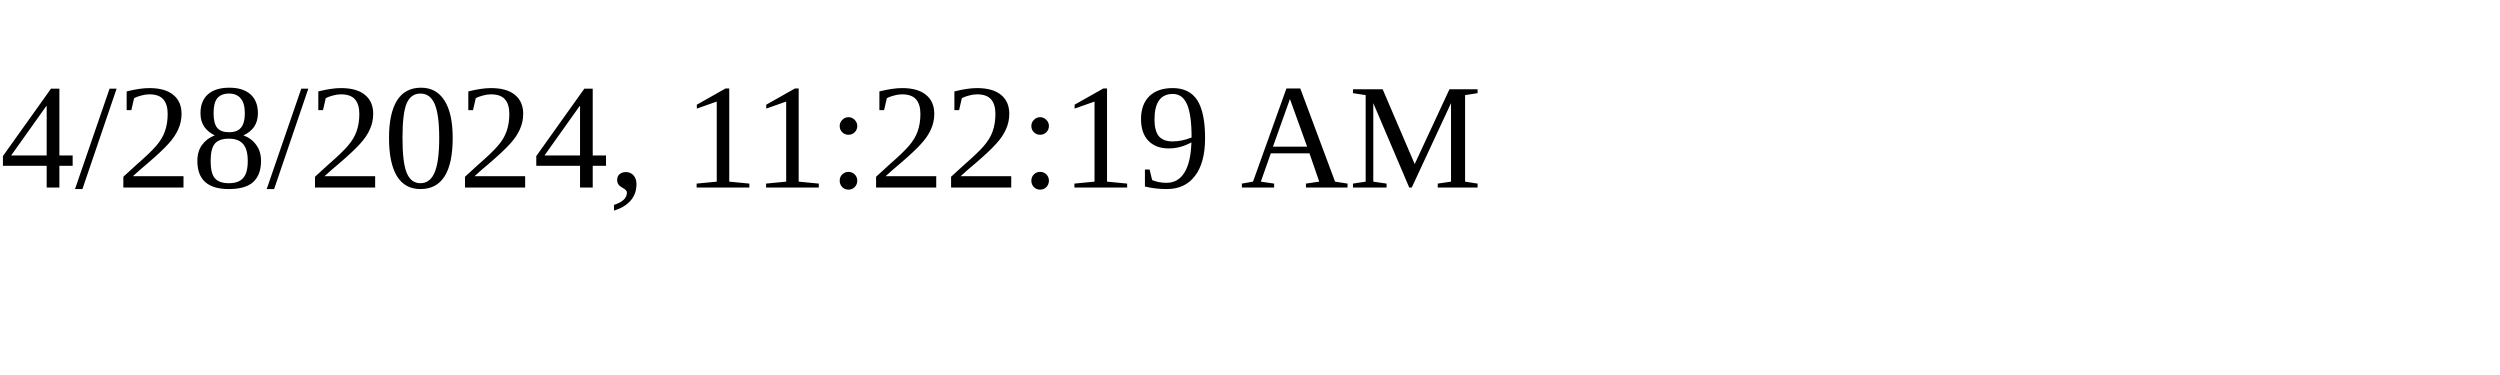
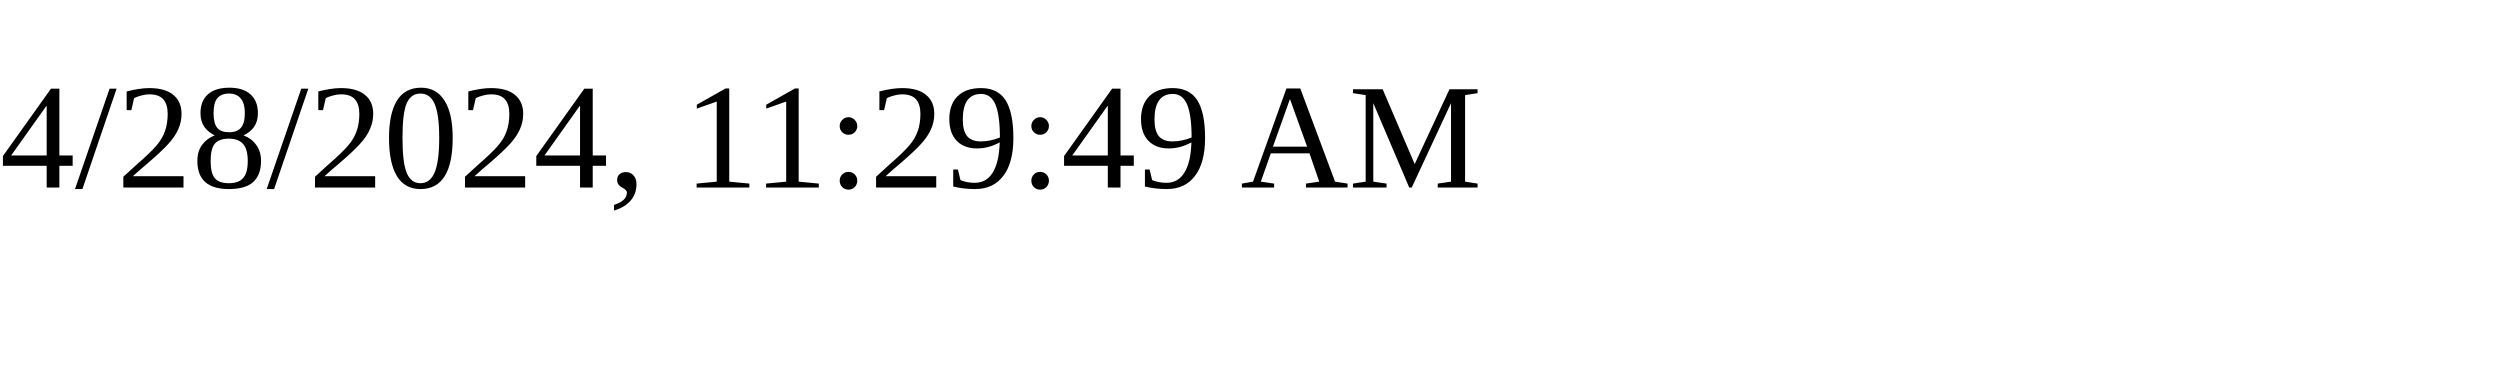
<svg xmlns="http://www.w3.org/2000/svg" height="30" width="200">
-   <text x="0" y="15">4/28/2024, 11:22:19 AM</text>
+   <text x="0" y="15">4/28/2024, 11:29:49 AM</text>
</svg>
